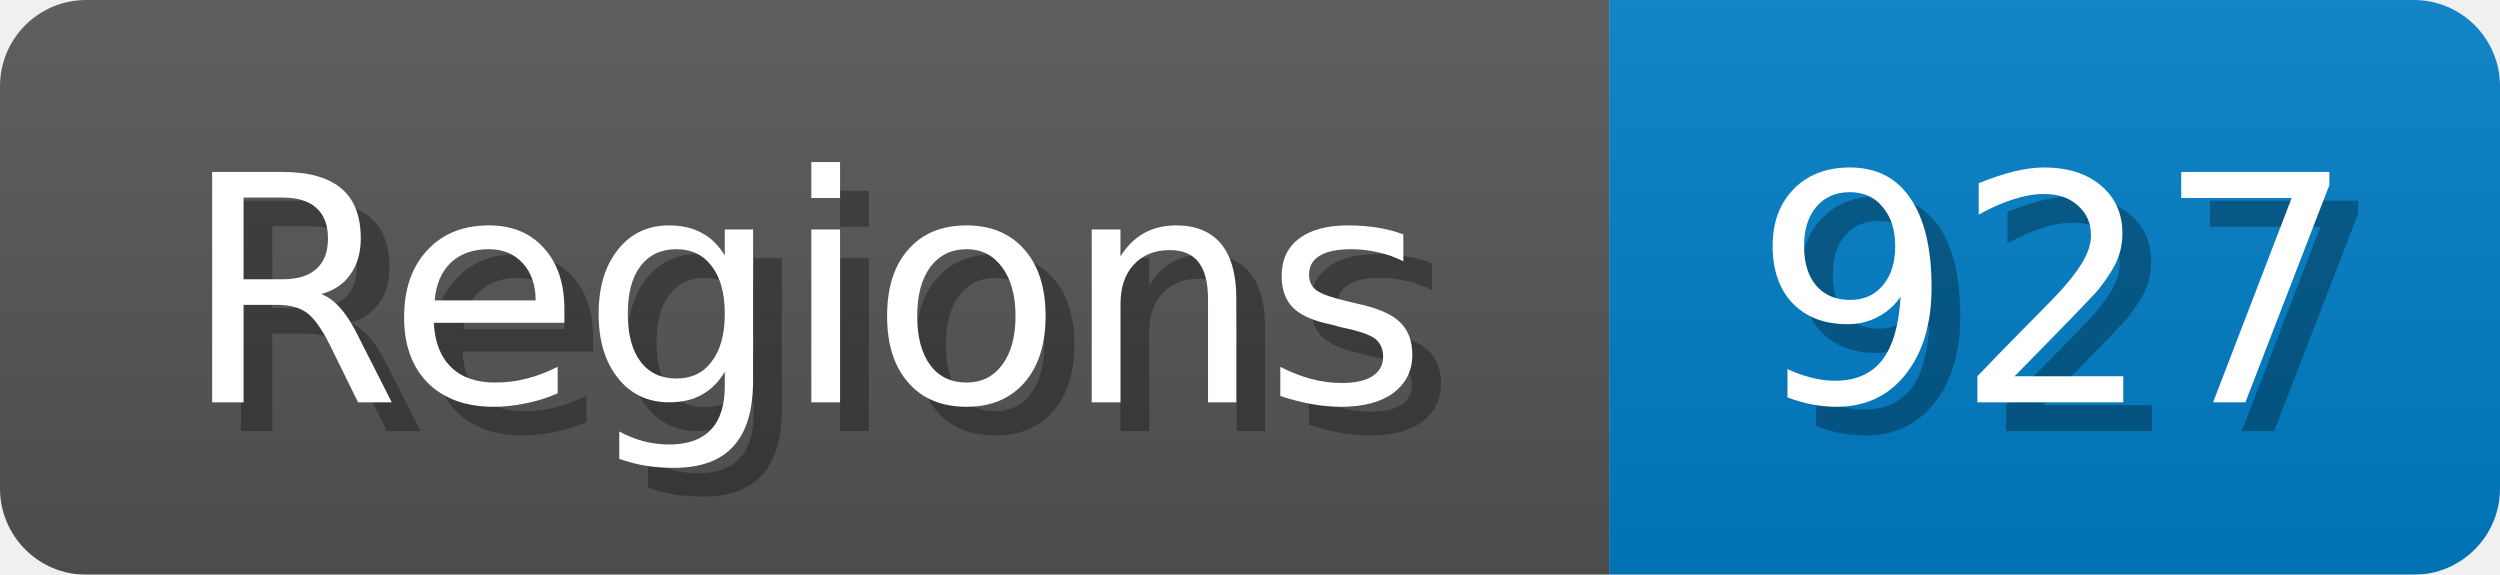
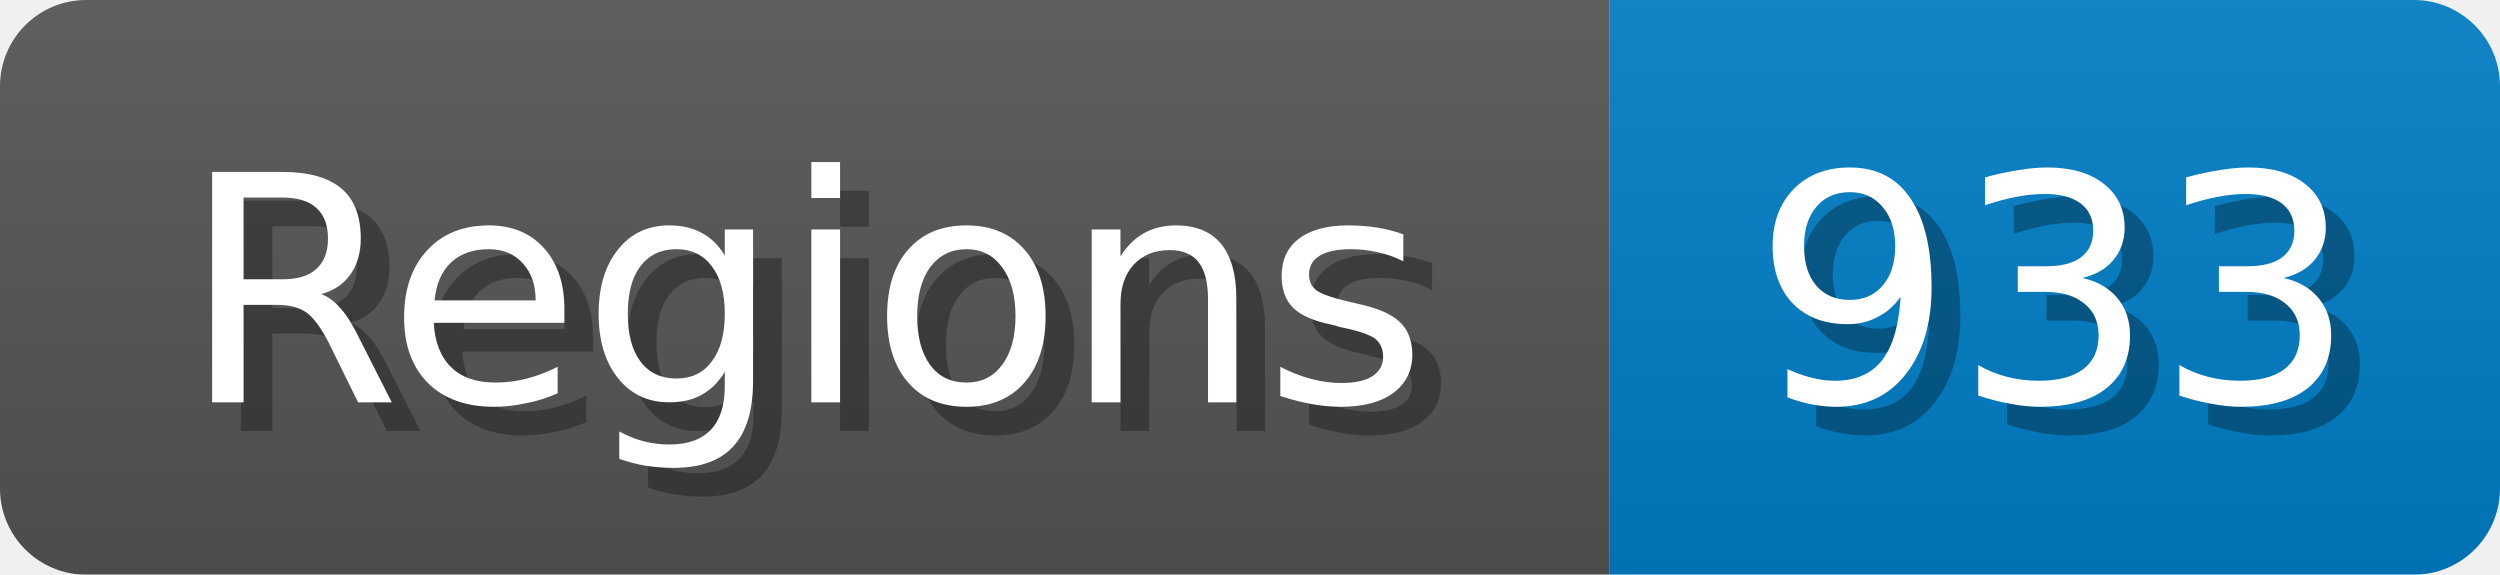
<svg xmlns="http://www.w3.org/2000/svg" width="87" height="20">
  <linearGradient id="b" x2="0" y2="100%">
    <stop offset="0" stop-color="#bbb" stop-opacity=".1" />
    <stop offset="1" stop-opacity=".1" />
  </linearGradient>
  <mask id="anybadge_1">
    <rect width="87" height="20" rx="3" fill="#fff" />
  </mask>
  <g mask="url(#anybadge_1)">
    <path fill="#555" d="M0 0h56v20H0z" />
    <path fill="#007ec6" d="M56 0h31v20H56z" />
    <path fill="url(#b)" d="M0 0h87v20H0z" />
  </g>
  <g fill="#fff" text-anchor="middle" font-family="DejaVu Sans,Verdana,Geneva,sans-serif" font-size="11">
    <text x="29.0" y="15" fill="#010101" fill-opacity=".3">Regions</text>
    <text x="28.0" y="14">Regions</text>
  </g>
  <g fill="#fff" text-anchor="middle" font-family="DejaVu Sans,Verdana,Geneva,sans-serif" font-size="11">
-     <text x="72.5" y="15" fill="#010101" fill-opacity=".3">927</text>
-     <text x="71.5" y="14">927</text>
+     <text x="72.5" y="15" fill="#010101" fill-opacity=".3">933</text>
+     <text x="71.5" y="14">933</text>
  </g>
</svg>
